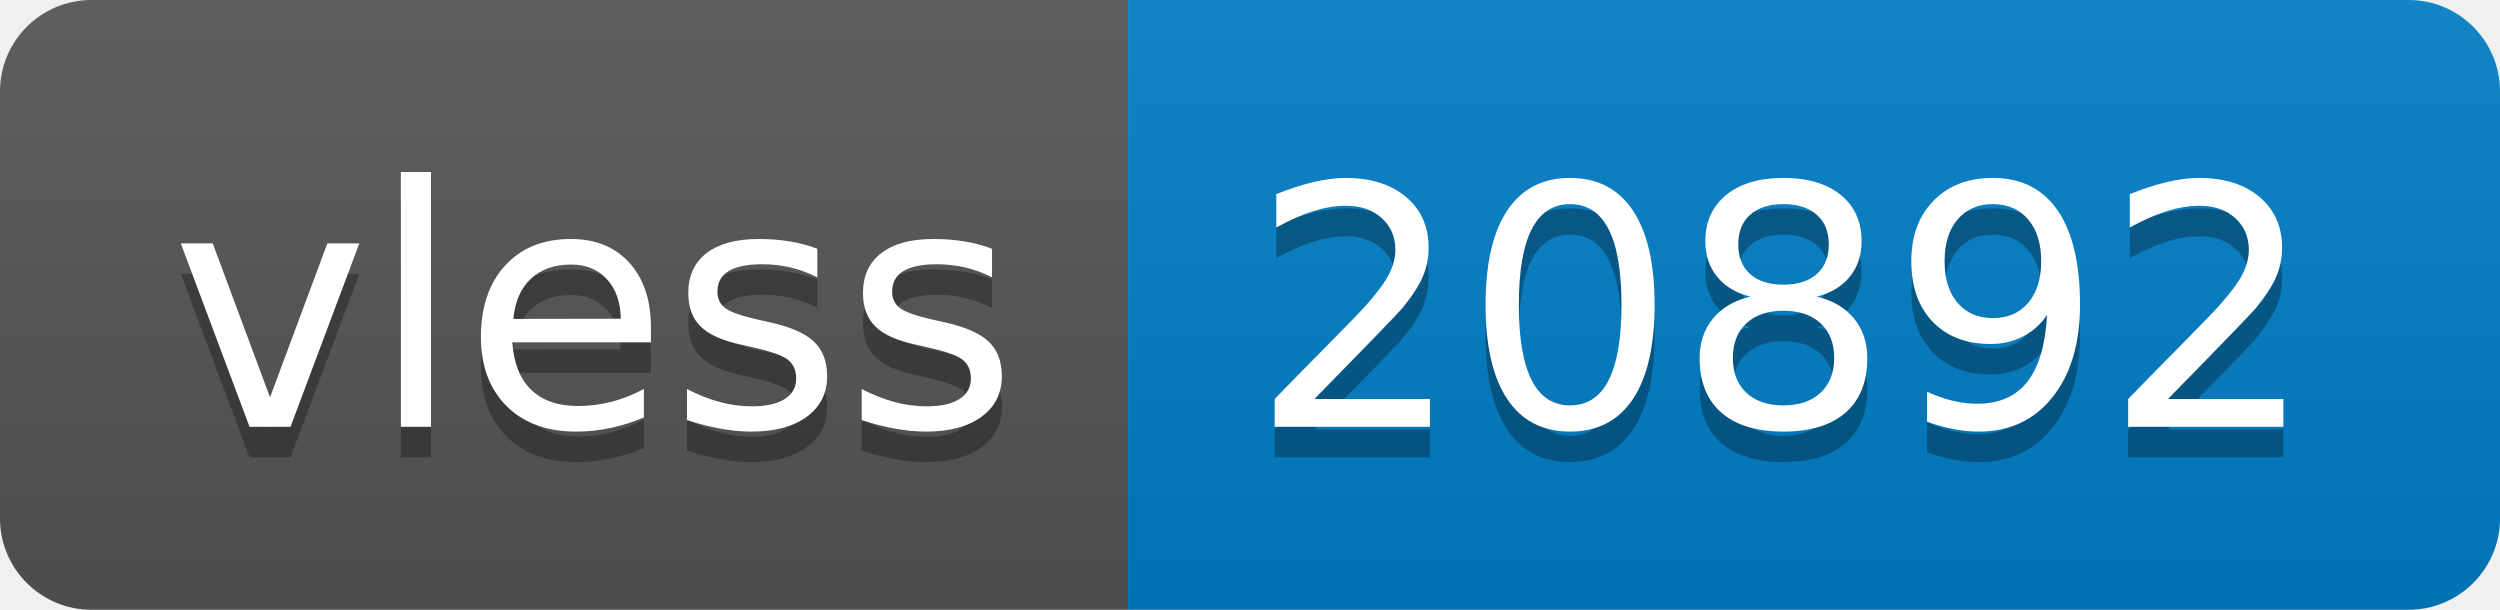
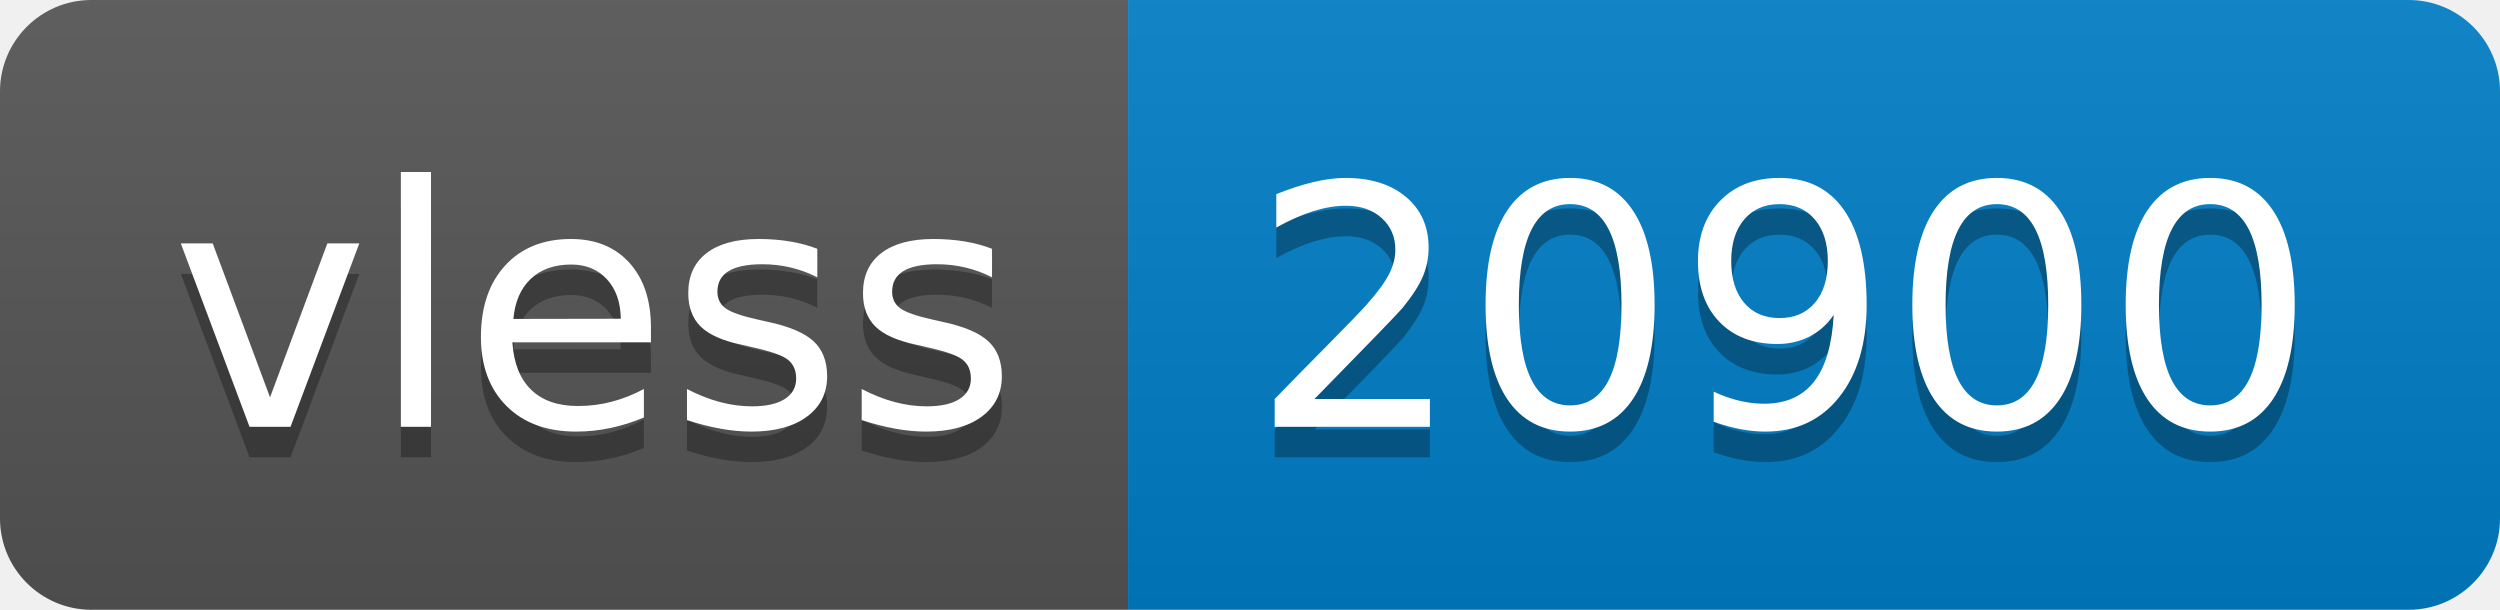
- <svg xmlns="http://www.w3.org/2000/svg" width="82" height="20" role="img" aria-label="vless: 20892">
+ <svg xmlns="http://www.w3.org/2000/svg" width="82" height="20" role="img" aria-label="vless: 20900">
  <linearGradient id="s" x2="0" y2="100%">
    <stop offset="0" stop-color="#bbb" stop-opacity=".1" />
    <stop offset="1" stop-opacity=".1" />
  </linearGradient>
  <clipPath id="r">
    <rect width="82" height="20" rx="3" fill="#fff" />
  </clipPath>
  <g clip-path="url(#r)">
    <rect width="37" height="20" fill="#555" />
    <rect x="37" width="45" height="20" fill="#007ec6" />
    <rect width="82" height="20" fill="url(#s)" />
  </g>
  <g fill="#fff" text-anchor="middle" font-family="Verdana,Geneva,DejaVu Sans,sans-serif" text-rendering="geometricPrecision" font-size="110">
    <text aria-hidden="true" x="195" y="150" fill="#010101" fill-opacity=".3" transform="scale(.1)" textLength="270">vless</text>
    <text x="195" y="140" transform="scale(.1)" fill="#fff" textLength="270">vless</text>
-     <text aria-hidden="true" x="585" y="150" fill="#010101" fill-opacity=".3" transform="scale(.1)" textLength="350">20892</text>
-     <text x="585" y="140" transform="scale(.1)" fill="#fff" textLength="350">20892</text>
+     <text aria-hidden="true" x="585" y="150" fill="#010101" fill-opacity=".3" transform="scale(.1)" textLength="350">20900</text>
+     <text x="585" y="140" transform="scale(.1)" fill="#fff" textLength="350">20900</text>
  </g>
</svg>
